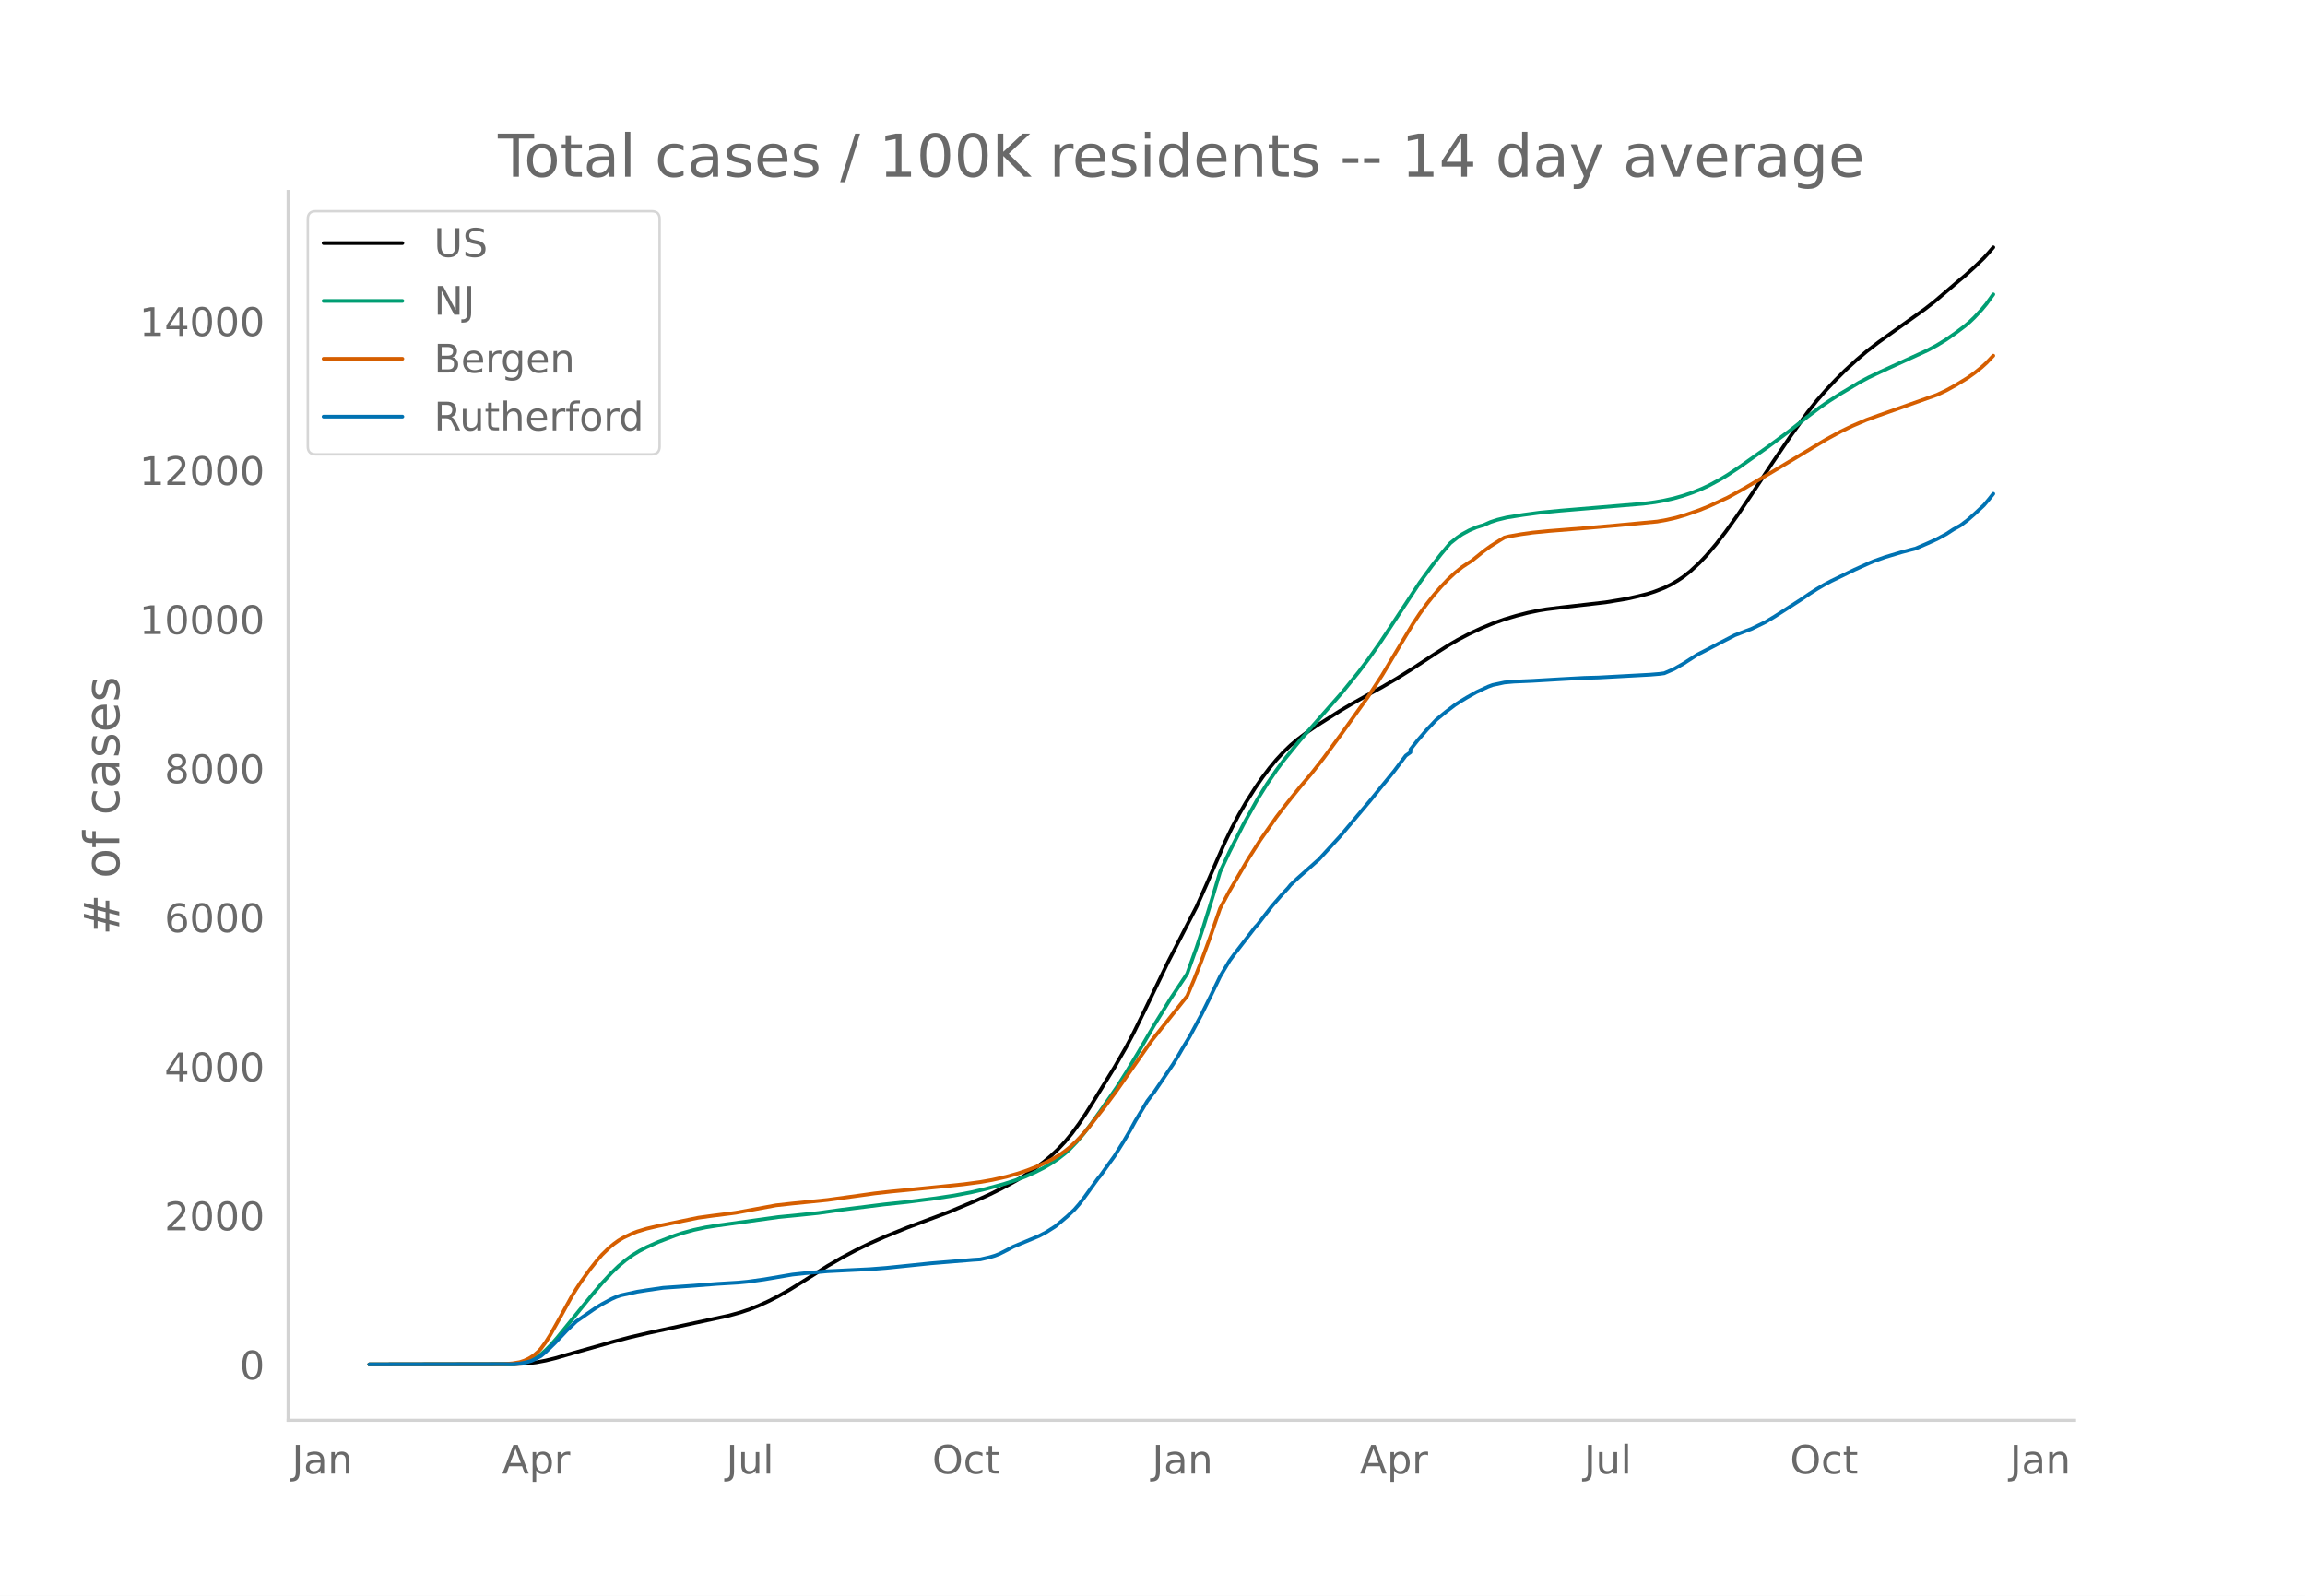
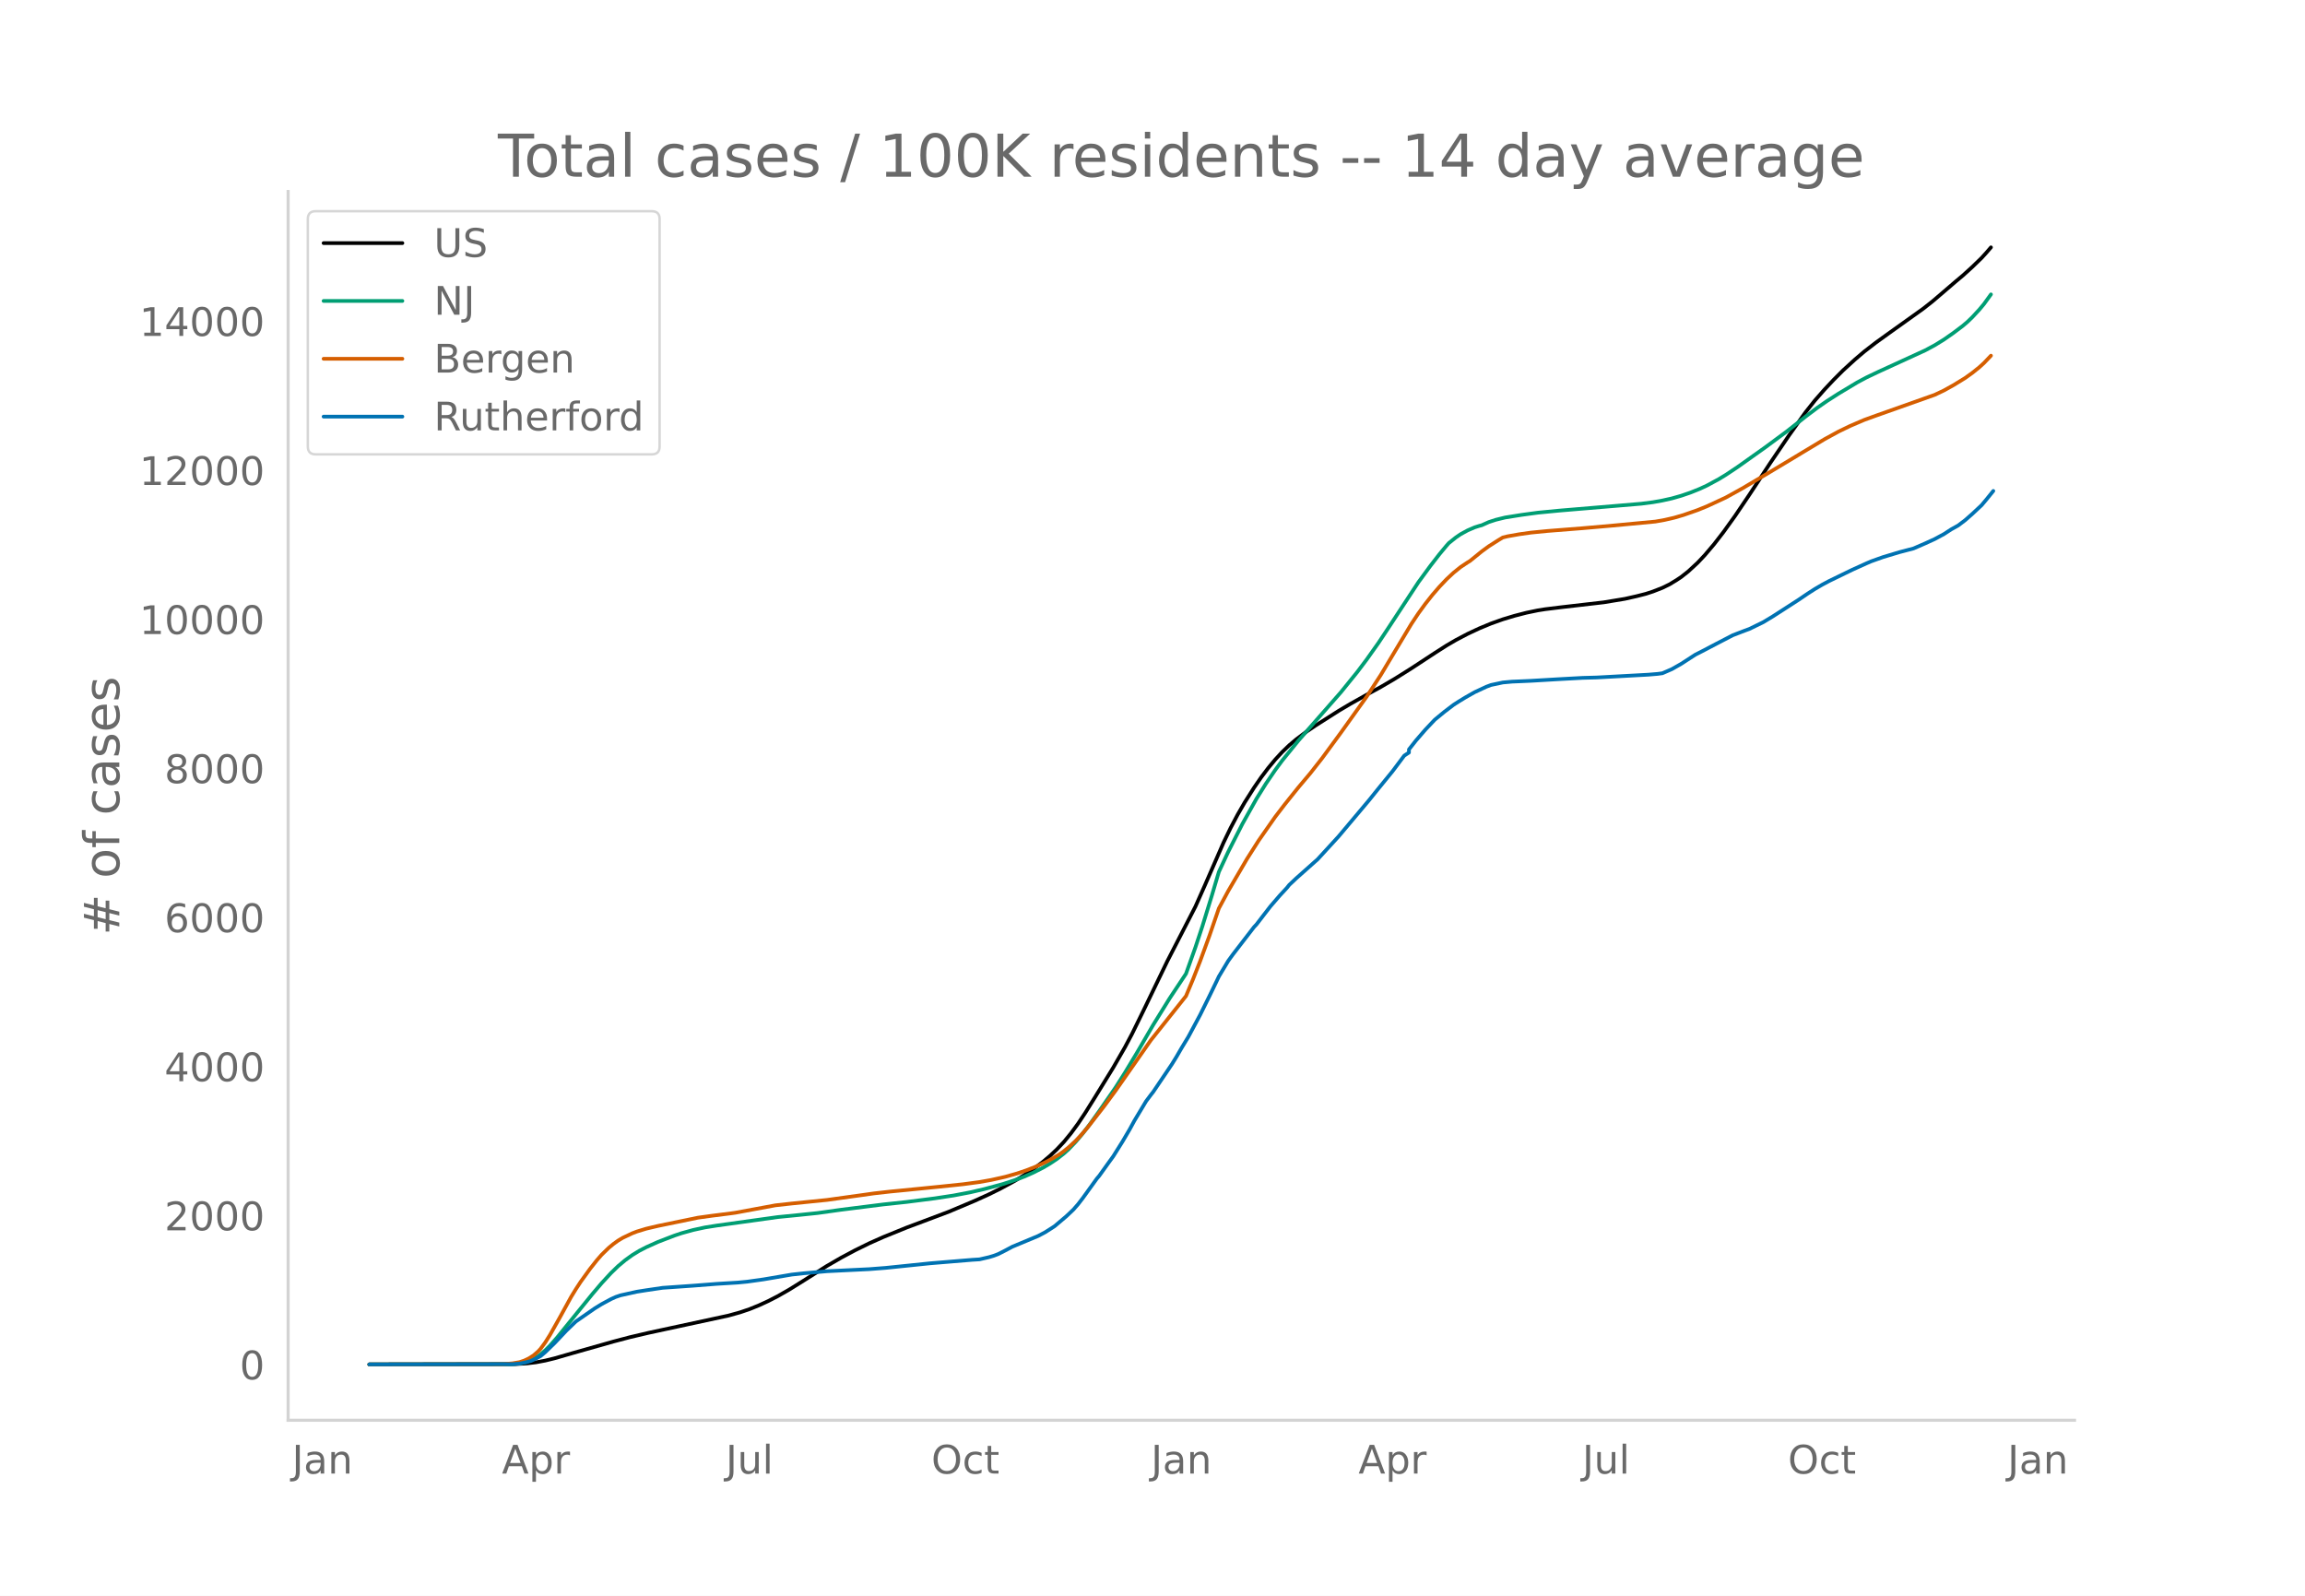
<svg xmlns="http://www.w3.org/2000/svg" xmlns:xlink="http://www.w3.org/1999/xlink" height="864" viewBox="0 0 936 648" width="1248">
  <defs>
    <style>*{stroke-linecap:butt;stroke-linejoin:round}</style>
  </defs>
  <g id="figure_1">
    <path d="M0 648h936V0H0z" style="fill:#fff" id="patch_1" />
    <g id="axes_1">
      <path d="M117 576.72h725.4V77.76H117z" style="fill:none" id="patch_2" />
-       <path clip-path="url(#pe9bc9a0271)" d="m149.973 554.04 59.17-.107 4.771-.28 3.817-.454 3.818-.715 3.817-.931 7.635-2.2 16.224-4.59 6.68-1.757 7.635-1.79 12.407-2.673 20.041-4.316 4.772-1.327 3.817-1.295 3.818-1.546 3.817-1.748 3.817-1.962 4.772-2.723 5.726-3.564 9.544-6.012 5.726-3.309 5.726-3.05 5.726-2.814 5.726-2.545 9.543-3.876 6.68-2.494 10.499-3.955 10.498-4.415 5.726-2.593 4.771-2.36 5.726-3.1 3.818-2.32 3.817-2.558 3.818-2.857 2.863-2.41 2.863-2.691 2.863-3.051 2.863-3.488 2.863-3.894 2.863-4.272 3.817-6.105 7.635-12.397 4.772-8.277 2.863-5.388 4.772-9.708 9.543-19.753 11.452-22.22 3.818-8.556 7.634-17.47 2.863-5.92 2.864-5.402 2.863-4.956 3.817-6.007 2.863-4.146 2.863-3.785 2.863-3.45 2.863-3.097 2.863-2.743 2.863-2.415 3.818-2.866 3.817-2.6 9.543-6.061 4.772-2.833 7.635-4.275 4.772-2.608 5.726-3.353 6.68-4.183 9.544-6.253 4.772-3.045 3.817-2.223 4.772-2.513 4.771-2.229 4.772-1.977 4.772-1.698 4.772-1.432 4.771-1.229 4.772-.99 2.863-.452 6.68-.818 17.179-1.98 8.589-1.415 4.772-1.074 3.817-.973 2.863-.936 3.818-1.491 2.863-1.398 2.863-1.728 1.908-1.267 2.863-2.261 3.818-3.52 2.863-3.028 3.817-4.489 3.818-4.924 4.771-6.632 5.726-8.47 8.59-13.029 7.634-11.222 6.68-9.332 3.818-4.804 3.818-4.349 3.817-4.058 3.817-3.812 4.772-4.356 3.817-3.248 4.772-3.681 5.726-4.118 13.361-9.535 3.818-2.99 4.771-4.067 4.772-4.095 2.863-2.39 3.817-3.458 3.818-3.686 1.909-2.096 1.908-2.213h0" style="fill:none;stroke:#000;stroke-linecap:round;stroke-width:1.5" id="line2d_1" />
-       <path clip-path="url(#pe9bc9a0271)" d="m149.973 554.04 57.26-.1 2.864-.205 1.908-.274 1.91-.482 1.908-.724 1.908-.98 1.91-1.31 1.908-1.665 1.909-1.922 2.863-3.236 3.817-4.711 10.498-12.905 3.817-4.48 3.818-4.133 2.863-2.767 2.863-2.397 2.863-2.072 2.863-1.754 2.863-1.478 4.772-2.143 6.68-2.566 2.863-.962 4.772-1.318 4.772-1.033 4.771-.758 24.813-3.447 8.59-.85 7.634-.793 9.544-1.33 17.178-2.16 9.543-1.019 11.453-1.458 7.634-1.164 6.68-1.272 5.727-1.317 7.635-2.064 4.771-1.552 3.818-1.42 3.817-1.691 3.818-1.928 2.863-1.676 2.863-1.907 2.863-2.24 1.908-1.722 2.864-2.99 2.863-3.38 2.863-3.744 3.817-5.34 6.68-9.638 3.818-6.017 4.772-7.9 6.68-11.435 6.68-10.771 6.68-10.045 3.818-10.704 2.863-8.638 3.818-12.367 2.863-9.64 3.817-8.166 5.726-11.26 5.726-10.219 3.818-6.104 3.817-5.594 2.863-3.873 6.68-8.208 17.179-19.528 6.68-8.242 3.818-5.06 4.771-6.715 3.818-5.746 12.406-18.866 4.772-6.512 3.817-4.921 2.864-3.438.954-1.081 2.863-2.28 1.909-1.3 2.863-1.562 2.863-1.233 1.908-.605.955-.243 2.863-1.284 2.863-.936 3.817-.932 6.68-1.064 6.681-.9 8.59-.828 22.904-1.917 10.497-.887 4.772-.616 3.818-.682 3.817-.849 3.817-1.079 3.818-1.308 3.817-1.533 2.863-1.328 4.772-2.571 2.863-1.743 4.772-3.169 11.452-8.133 8.589-6.35 7.635-6.01 4.772-3.59 3.817-2.654 4.772-3.063 7.634-4.577 3.818-2.035 4.772-2.266 19.087-8.731 3.817-2.044 3.817-2.35 3.818-2.666 3.817-2.88 1.909-1.627 1.908-1.838 2.864-3.079 1.908-2.285 2.863-3.946h0" style="fill:none;stroke:#009e73;stroke-linecap:round;stroke-width:1.5" id="line2d_2" />
-       <path clip-path="url(#pe9bc9a0271)" d="m149.973 554.04 54.398-.094 3.817-.335 2.863-.489 1.909-.622 1.908-.914 1.91-1.217 1.908-1.66.954-1.05 1.909-2.58 1.909-3.035 3.817-6.757 4.772-8.675 1.908-3.107 1.91-2.922 3.816-5.282 2.863-3.61 1.91-2.186 2.862-2.778 1.909-1.58 1.909-1.378 1.908-1.137 3.818-1.808 1.908-.736 3.818-1.157 4.772-1.123 16.223-3.34 5.727-.79 7.634-.966 1.909-.264 16.224-2.997 6.68-.745 14.316-1.445 14.315-1.984 4.772-.675 6.68-.752 4.772-.46 15.27-1.516 9.543-.991 6.68-.895 4.772-.845 5.726-1.284 4.772-1.351 3.817-1.29 3.818-1.49 3.817-1.746 2.863-1.492 2.863-1.712 1.909-1.357 1.908-1.545 2.864-2.64 1.908-2.008 2.863-3.313 6.68-8.572 4.772-6.473 14.316-20.444 10.497-13.169 3.818-4.805 2.863-6.825 2.863-7.281 3.817-10.42 3.818-11.059 3.817-7.074 7.635-13.04 4.772-7.494 6.68-9.54 3.817-4.974 2.864-3.582 2.863-3.549 4.771-5.658 4.772-6.074 7.635-10.371 10.498-14.65 5.726-8.777 5.726-9.559 6.68-11.12 2.863-4.306 2.863-3.924 2.863-3.616 2.863-3.306 2.864-3.016 2.863-2.669 2.863-2.3 2.863-1.903.954-.573 4.772-3.865 2.863-2.096 3.817-2.43 1.909-1.15 1.909-.465 4.771-.845 4.772-.669 6.68-.655 14.316-1.13 12.406-1.08 17.178-1.615 3.818-.68 3.817-.874 3.818-1.117 5.726-1.997 3.817-1.549 7.635-3.537 6.68-3.686 11.453-6.772 11.452-6.875 10.498-6.315 5.726-3.123 4.771-2.305 5.726-2.454 4.772-1.728 23.859-8.437 3.817-1.807 3.818-2.119 4.771-2.92 2.863-2.046 2.864-2.29 1.908-1.734 2.863-3h0" style="fill:none;stroke:#d55e00;stroke-linecap:round;stroke-width:1.5" id="line2d_3" />
-       <path clip-path="url(#pe9bc9a0271)" d="m149.973 554.04 58.215-.106 2.863-.213 2.863-.59 1.909-.556 1.908-.885 1.91-1.04 1.908-1.606 3.817-3.709 4.772-5.055 3.817-3.661 7.635-5.292 2.863-1.76 3.818-2.055 1.908-.862 1.909-.65 6.68-1.476 3.818-.602 6.68-.98 12.407-.863 9.543-.744 8.59-.52 3.817-.366 6.68-.933 11.452-1.949 4.772-.52 9.544-.838 8.589-.425 8.589-.413 6.68-.52 6.68-.685 11.453-1.181 17.178-1.418 2.863-.177 3.818-.874 1.908-.567 1.909-.72 2.863-1.453 2.863-1.524 10.498-4.37 2.863-1.512 2.863-1.818.954-.626 4.772-4.028 2.863-2.705 1.909-2.185 1.909-2.468 5.726-7.926.954-1.122 3.817-5.326 1.91-2.622 3.816-6.083 2.864-4.866 1.908-3.496 4.772-7.937 1.909-2.54.954-1.205 7.635-11.291 1.908-3.094 1.91-3.296 2.862-4.712 4.772-8.882 3.817-7.701 2.863-5.906.955-2.008 3.817-6.354 1.909-2.622 8.589-11.126.954-1.004 2.863-3.72 2.863-3.686 3.818-4.417 2.863-3.083.954-1.192 2.863-2.693 7.635-6.78.954-.827 8.59-9.354 10.497-12.46 1.909-2.269 3.817-4.736 5.727-7.004 4.771-6.354 1.909-1.358v-1.158l2.863-3.638 3.817-4.405 3.818-4.028 3.817-3.142 3.818-2.905 1.908-1.228 2.863-1.748 3.818-2.162 4.771-2.22 1.91-.71 4.77-1.015 3.818-.342 2.863-.118 4.772-.213 11.452-.673 9.544-.52 5.726-.154 20.995-1.145 3.818-.32 1.909-.259 3.817-1.653 3.817-2.162 5.726-3.709 2.863-1.452 5.727-3 6.68-3.461 4.772-1.83 1.908-.698 5.727-2.787 3.817-2.303 10.498-6.756 3.817-2.587 2.863-1.83 2.863-1.678 2.863-1.523 6.68-3.248 2.864-1.382 5.726-2.587 1.909-.815 4.771-1.7 6.68-2.008 5.727-1.5 4.772-2.067 3.817-1.737 3.817-2.055 2.863-1.866 2.863-1.594 2.863-2.162 2.863-2.516 3.818-3.555 1.909-2.267 1.908-2.386h0" style="fill:none;stroke:#0072b2;stroke-linecap:round;stroke-width:1.5" id="line2d_4" />
+       <path clip-path="url(#p6d3e286ffa)" d="m149.973 554.04 59.084-.107 4.765-.28 3.812-.454 3.811-.715 3.812-.931 7.624-2.2 16.2-4.59 6.671-1.757 7.624-1.79 12.389-2.673 20.012-4.316 4.765-1.327 3.812-1.295 3.812-1.546 3.811-1.748 3.812-1.962 4.765-2.723 5.718-3.564 9.53-6.012 5.717-3.309 5.718-3.05 5.718-2.814 5.718-2.545 9.53-3.876 6.67-2.494 10.483-3.955 10.483-4.415 5.718-2.593 4.764-2.36 5.718-3.1 3.812-2.32 3.812-2.558 3.812-2.857 2.859-2.41 2.859-2.691 2.859-3.051 2.858-3.488 2.86-3.894 2.858-4.272 3.812-6.105 7.624-12.397 4.765-8.277 2.859-5.388 4.764-9.708 9.53-19.753 11.436-22.22 3.812-8.556 7.623-17.47 2.86-5.92 2.858-5.402 2.86-4.956 3.811-6.007 2.859-4.146 2.859-3.785 2.859-3.45 2.859-3.097 2.859-2.743 2.858-2.415 3.812-2.866 3.812-2.6 9.53-6.061 4.765-2.833 7.624-4.275 4.764-2.608 5.718-3.353 6.671-4.183 9.53-6.253 4.764-3.045 3.812-2.223 4.765-2.513 4.765-2.229 4.765-1.977 4.765-1.698 4.765-1.432 4.764-1.229 4.765-.99 2.86-.452 6.67-.818 17.153-1.98 8.577-1.415 4.765-1.074 3.812-.973 2.859-.936 3.812-1.491 2.859-1.398 2.858-1.728 1.906-1.267 2.86-2.261 3.811-3.52 2.86-3.028 3.811-4.489 3.812-4.924 4.765-6.632 5.717-8.47 8.577-13.029 7.624-11.222 6.67-9.332 3.813-4.804 3.812-4.349 3.811-4.058 3.812-3.812 4.765-4.356 3.812-3.248 4.765-3.681 5.718-4.118 13.341-9.535 3.812-2.99 4.765-4.067 4.765-4.095 2.859-2.39 3.812-3.458 3.811-3.686 1.906-2.096 1.906-2.213h0" style="fill:none;stroke:#000;stroke-linecap:round;stroke-width:1.5" id="line2d_1" />
+       <path clip-path="url(#p6d3e286ffa)" d="m149.973 554.04 57.178-.1 2.859-.205 1.906-.274 1.906-.482 1.906-.724 1.906-.98 1.905-1.31 1.906-1.665 1.906-1.922 2.86-3.236 3.811-4.711 10.483-12.905 3.812-4.48 3.812-4.133 2.858-2.767 2.86-2.397 2.858-2.072 2.86-1.754 2.858-1.478 4.765-2.143 6.67-2.566 2.86-.962 4.764-1.318 4.765-1.033 4.765-.758 24.777-3.447 8.577-.85 7.624-.793 9.53-1.33 17.153-2.16 9.53-1.019 11.435-1.458 7.624-1.164 6.67-1.272 5.719-1.317 7.623-2.064 4.765-1.552 3.812-1.42 3.812-1.691 3.812-1.928 2.859-1.676 2.859-1.907 2.859-2.24 1.905-1.722 2.86-2.99 2.858-3.38 2.86-3.744 3.811-5.34 6.67-9.638 3.813-6.017 4.765-7.9 6.67-11.435 6.671-10.771 6.67-10.045 3.813-10.704 2.859-8.638 3.812-12.367 2.859-9.64 3.811-8.166 5.718-11.26 5.718-10.219 3.812-6.104 3.812-5.594 2.859-3.873 6.67-8.208 17.154-19.528 6.67-8.242 3.813-5.06 4.764-6.715 3.812-5.746 12.389-18.866 4.765-6.512 3.812-4.921 2.858-3.438.953-1.081 2.86-2.28 1.905-1.3 2.86-1.562 2.858-1.233 1.906-.605.953-.243 2.859-1.284 2.859-.936 3.812-.932 6.67-1.064 6.671-.9 8.577-.828 22.871-1.917 10.483-.887 4.765-.616 3.812-.682 3.812-.849 3.811-1.079 3.812-1.308 3.812-1.533 2.86-1.328 4.764-2.571 2.859-1.743 4.765-3.169 11.435-8.133 8.577-6.35 7.624-6.01 4.765-3.59 3.811-2.654 4.765-3.063 7.624-4.577 3.812-2.035 4.765-2.266 19.06-8.731 3.811-2.044 3.812-2.35 3.812-2.666 3.812-2.88 1.906-1.627 1.906-1.838 2.858-3.079 1.906-2.285 2.86-3.946h0" style="fill:none;stroke:#009e73;stroke-linecap:round;stroke-width:1.5" id="line2d_2" />
+       <path clip-path="url(#p6d3e286ffa)" d="m149.973 554.04 54.319-.094 3.812-.335 2.859-.489 1.906-.622 1.906-.914 1.906-1.217 1.905-1.66.953-1.05 1.906-2.58 1.906-3.035 3.812-6.757 4.765-8.675 1.906-3.107 1.906-2.922 3.812-5.282 2.859-3.61 1.906-2.186 2.859-2.778 1.906-1.58 1.905-1.378 1.906-1.137 3.812-1.808 1.906-.736 3.812-1.157 4.765-1.123 16.2-3.34 5.718-.79 7.624-.966 1.906-.264 16.2-2.997 6.671-.745 14.295-1.445 14.294-1.984 4.765-.675 6.67-.752 4.766-.46 15.247-1.516 9.53-.991 6.67-.895 4.766-.845 5.717-1.284 4.765-1.351 3.812-1.29 3.812-1.49 3.812-1.746 2.859-1.492 2.859-1.712 1.906-1.357 1.905-1.545 2.86-2.64 1.905-2.008 2.86-3.313 6.67-8.572 4.765-6.473 14.294-20.444 10.483-13.169 3.812-4.805 2.859-6.825 2.859-7.281 3.812-10.42 3.812-11.059 3.811-7.074 7.624-13.04 4.765-7.494 6.67-9.54 3.813-4.974 2.859-3.582 2.858-3.549 4.765-5.658 4.765-6.074 7.624-10.371 10.483-14.65 5.717-8.777 5.718-9.559 6.671-11.12 2.859-4.306 2.859-3.924 2.859-3.616 2.859-3.306 2.858-3.016 2.86-2.669 2.858-2.3 2.86-1.903.952-.573 4.765-3.865 2.859-2.096 3.812-2.43 1.906-1.15 1.906-.465 4.765-.845 4.764-.669 6.671-.655 14.295-1.13 12.388-1.08 17.154-1.615 3.812-.68 3.811-.874 3.812-1.117 5.718-1.997 3.812-1.549 7.624-3.537 6.67-3.686 11.436-6.772 11.436-6.875 10.483-6.315 5.717-3.123 4.765-2.305 5.718-2.454 4.765-1.728 23.824-8.437 3.812-1.807 3.812-2.119 4.765-2.92 2.859-2.046 2.858-2.29 1.906-1.734 2.86-3h0" style="fill:none;stroke:#d55e00;stroke-linecap:round;stroke-width:1.5" id="line2d_3" />
+       <path clip-path="url(#p6d3e286ffa)" d="m149.973 554.04 58.13-.106 2.86-.213 2.859-.59 1.906-.556 1.906-.885 1.905-1.04 1.906-1.606 3.812-3.709 4.765-5.055 3.812-3.661 7.624-5.292 2.859-1.76 3.812-2.055 1.905-.862 1.906-.65 6.671-1.476 3.812-.602 6.67-.98 12.39-.863 9.53-.744 8.576-.52 3.812-.366 6.67-.933 11.436-1.949 4.765-.52 9.53-.838 8.576-.425 8.577-.413 6.67-.52 6.672-.685 11.435-1.181 17.154-1.418 2.859-.177 3.812-.874 1.905-.567 1.906-.72 2.86-1.453 2.858-1.524 10.483-4.37 2.859-1.512 2.859-1.818.953-.626 4.765-4.028 2.858-2.705 1.906-2.185 1.906-2.468 5.718-7.926.953-1.122 3.812-5.326 1.906-2.622 3.812-6.083 2.859-4.866 1.906-3.496 4.764-7.937 1.906-2.54.953-1.205 7.624-11.291 1.906-3.094 1.906-3.296 2.859-4.712 4.765-8.882 3.812-7.701 2.859-5.906.953-2.008 3.811-6.354 1.906-2.622 8.577-11.126.953-1.004 2.859-3.72 2.859-3.686 3.812-4.417 2.859-3.083.953-1.192 2.858-2.693 7.624-6.78.953-.827 8.577-9.354 10.483-12.46 1.906-2.269 3.811-4.736 5.718-7.004 4.765-6.354 1.906-1.252v-1.264l2.859-3.638 3.812-4.405 3.812-4.028 3.812-3.142 3.811-2.905 1.906-1.228 2.86-1.748 3.811-2.162 4.765-2.22 1.906-.71 4.765-1.015 3.812-.342 2.859-.118 4.764-.213 11.436-.673 9.53-.52 5.718-.154 20.965-1.145 3.812-.32 1.906-.259 3.812-1.653 3.811-2.162 5.718-3.709 2.86-1.452 5.717-3 6.67-3.461 4.766-1.83 1.905-.698 5.718-2.787 3.812-2.303 10.483-6.756 3.812-2.587 2.859-1.83 2.859-1.678 2.858-1.523 6.671-3.248 2.86-1.382 5.717-2.587 1.906-.815 4.765-1.7 6.67-2.008 5.718-1.5 4.765-2.067 3.812-1.737 3.812-2.055 2.859-1.866 2.859-1.594 2.859-2.162 2.859-2.516 3.811-3.555 1.906-2.267 2.86-3.544h0" style="fill:none;stroke:#0072b2;stroke-linecap:round;stroke-width:1.5" id="line2d_4" />
      <path d="M117 576.72V77.76" style="fill:none;stroke:#d3d3d3;stroke-linecap:square;stroke-linejoin:miter;stroke-width:1.25" id="patch_3" />
      <path d="M117 576.72h725.4" style="fill:none;stroke:#d3d3d3;stroke-linecap:square;stroke-linejoin:miter;stroke-width:1.25" id="patch_4" />
      <g id="matplotlib.axis_1">
        <g id="xtick_1">
-           <g style="fill:#696969" transform="matrix(.16 0 0 -.16 118.553 598.378)" id="text_1">
+           <g style="fill:#696969" transform="matrix(.16 0 0 -.16 118.58 598.378)" id="text_1">
            <defs>
              <path d="M9.813 72.906h9.859V5.078q0-13.187-5-19.14-5-5.954-16.094-5.954h-3.75v8.297h3.078q6.531 0 9.219 3.672Q9.813-4.39 9.813 5.078z" id="DejaVuSans-74" />
              <path d="M34.281 27.484q-10.89 0-15.093-2.484-4.204-2.484-4.204-8.5 0-4.781 3.157-7.594 3.156-2.797 8.562-2.797 7.485 0 12 5.297 4.516 5.297 4.516 14.078v2zm17.922 3.72V0H43.22v8.297Q40.14 3.328 35.547.953q-4.594-2.375-11.234-2.375-8.391 0-13.36 4.719Q6 8.016 6 15.922q0 9.219 6.172 13.906 6.187 4.688 18.437 4.688h12.61v.89q0 6.203-4.078 9.594-4.078 3.39-11.453 3.39-4.688 0-9.141-1.124-4.438-1.125-8.531-3.375v8.312q4.921 1.906 9.562 2.844 4.64.953 9.031.953 11.875 0 17.735-6.156 5.86-6.14 5.86-18.64z" id="DejaVuSans-97" />
              <path d="M54.89 33.016V0h-8.984v32.719q0 7.765-3.031 11.61-3.031 3.858-9.078 3.858-7.281 0-11.484-4.64-4.204-4.625-4.204-12.64V0H9.08v54.688h9.03v-8.5q3.235 4.937 7.594 7.374Q30.078 56 35.797 56q9.422 0 14.25-5.828 4.844-5.828 4.844-17.156z" id="DejaVuSans-110" />
            </defs>
            <use xlink:href="#DejaVuSans-74" />
            <use x="29.492" xlink:href="#DejaVuSans-97" />
            <use x="90.771" xlink:href="#DejaVuSans-110" />
          </g>
        </g>
        <g id="xtick_2">
-           <g style="fill:#696969" transform="matrix(.16 0 0 -.16 203.891 598.378)" id="text_2">
+           <g style="fill:#696969" transform="matrix(.16 0 0 -.16 203.794 598.378)" id="text_2">
            <defs>
              <path d="M34.188 63.188 20.797 26.906h26.812zm-5.579 9.718h11.188L67.578 0h-10.25l-6.64 18.703h-32.86L11.188 0H.78z" id="DejaVuSans-65" />
              <path d="M18.11 8.203v-29H9.077v75.484h9.031v-8.296q2.844 4.875 7.157 7.234Q29.594 56 35.594 56q9.968 0 16.187-7.906 6.235-7.907 6.235-20.797T51.78 6.484q-6.218-7.906-16.187-7.906-6 0-10.328 2.375-4.313 2.375-7.157 7.25zm30.578 19.094q0 9.906-4.079 15.547-4.078 5.64-11.203 5.64-7.14 0-11.218-5.64-4.079-5.64-4.079-15.547 0-9.906 4.078-15.547 4.079-5.64 11.22-5.64 7.124 0 11.202 5.64t4.078 15.547z" id="DejaVuSans-112" />
              <path d="M41.11 46.297q-1.516.875-3.297 1.281Q36.03 48 33.89 48q-7.625 0-11.703-4.953-4.079-4.953-4.079-14.234V0H9.08v54.688h9.03v-8.5q2.844 4.984 7.375 7.39Q30.031 56 36.531 56q.922 0 2.047-.125 1.125-.11 2.484-.36z" id="DejaVuSans-114" />
            </defs>
            <use xlink:href="#DejaVuSans-65" />
            <use x="68.408" xlink:href="#DejaVuSans-112" />
            <use x="131.885" xlink:href="#DejaVuSans-114" />
          </g>
        </g>
        <g id="xtick_3">
-           <g style="fill:#696969" transform="matrix(.16 0 0 -.16 294.925 598.378)" id="text_3">
+           <g style="fill:#696969" transform="matrix(.16 0 0 -.16 294.701 598.378)" id="text_3">
            <defs>
              <path d="M8.5 21.578v33.11h8.984V21.922q0-7.766 3.016-11.656 3.031-3.875 9.094-3.875 7.265 0 11.484 4.64 4.234 4.64 4.234 12.656v31h8.985V0h-8.984v8.406Q42.047 3.422 37.718 1q-4.313-2.422-10.032-2.422-9.421 0-14.312 5.86Q8.5 10.296 8.5 21.578zM31.11 56z" id="DejaVuSans-117" />
              <path d="M9.422 75.984h8.984V0H9.422z" id="DejaVuSans-108" />
            </defs>
            <use xlink:href="#DejaVuSans-74" />
            <use x="29.492" xlink:href="#DejaVuSans-117" />
            <use x="92.871" xlink:href="#DejaVuSans-108" />
          </g>
        </g>
        <g id="xtick_4">
-           <g style="fill:#696969" transform="matrix(.16 0 0 -.16 378.545 598.378)" id="text_4">
+           <g style="fill:#696969" transform="matrix(.16 0 0 -.16 378.194 598.378)" id="text_4">
            <defs>
              <path d="M39.406 66.219q-10.75 0-17.078-8.016-6.312-8-6.312-21.828 0-13.766 6.312-21.781 6.328-8 17.078-8 10.735 0 17.016 8 6.281 8.015 6.281 21.781 0 13.828-6.281 21.828-6.281 8.016-17.016 8.016zm0 8q15.328 0 24.5-10.281 9.188-10.282 9.188-27.563 0-17.234-9.188-27.516-9.172-10.28-24.5-10.28-15.375 0-24.593 10.25-9.204 10.265-9.204 27.546t9.204 27.563q9.218 10.28 24.593 10.28z" id="DejaVuSans-79" />
              <path d="M48.781 52.594v-8.407q-3.812 2.11-7.64 3.157-3.828 1.047-7.735 1.047-8.75 0-13.593-5.547-4.829-5.532-4.829-15.547 0-10.016 4.829-15.563 4.843-5.53 13.593-5.53 3.907 0 7.735 1.046 3.828 1.047 7.64 3.156V2.094Q45.016.344 40.984-.531q-4.015-.89-8.562-.89-12.36 0-19.64 7.765-7.266 7.765-7.266 20.953 0 13.375 7.343 21.031Q20.22 56 33.016 56q4.14 0 8.093-.86 3.953-.843 7.672-2.546z" id="DejaVuSans-99" />
              <path d="M18.313 70.219V54.688h18.5v-6.985h-18.5V18.016q0-6.688 1.828-8.594 1.828-1.906 7.453-1.906h9.218V0h-9.218q-10.407 0-14.36 3.875-3.953 3.89-3.953 14.14v29.688H2.687v6.984h6.594V70.22z" id="DejaVuSans-116" />
            </defs>
            <use xlink:href="#DejaVuSans-79" />
            <use x="78.711" xlink:href="#DejaVuSans-99" />
            <use x="133.691" xlink:href="#DejaVuSans-116" />
          </g>
        </g>
        <g id="xtick_5">
-           <g style="fill:#696969" transform="matrix(.16 0 0 -.16 467.845 598.378)" id="text_5">
+           <g style="fill:#696969" transform="matrix(.16 0 0 -.16 467.368 598.378)" id="text_5">
            <use xlink:href="#DejaVuSans-74" />
            <use x="29.492" xlink:href="#DejaVuSans-97" />
            <use x="90.771" xlink:href="#DejaVuSans-110" />
          </g>
        </g>
        <g id="xtick_6">
-           <g style="fill:#696969" transform="matrix(.16 0 0 -.16 552.229 598.378)" id="text_6">
+           <g style="fill:#696969" transform="matrix(.16 0 0 -.16 551.627 598.378)" id="text_6">
            <use xlink:href="#DejaVuSans-65" />
            <use x="68.408" xlink:href="#DejaVuSans-112" />
            <use x="131.885" xlink:href="#DejaVuSans-114" />
          </g>
        </g>
        <g id="xtick_7">
-           <g style="fill:#696969" transform="matrix(.16 0 0 -.16 643.262 598.378)" id="text_7">
+           <g style="fill:#696969" transform="matrix(.16 0 0 -.16 642.535 598.378)" id="text_7">
            <use xlink:href="#DejaVuSans-74" />
            <use x="29.492" xlink:href="#DejaVuSans-117" />
            <use x="92.871" xlink:href="#DejaVuSans-108" />
          </g>
        </g>
        <g id="xtick_8">
-           <g style="fill:#696969" transform="matrix(.16 0 0 -.16 726.882 598.378)" id="text_8">
+           <g style="fill:#696969" transform="matrix(.16 0 0 -.16 726.028 598.378)" id="text_8">
            <use xlink:href="#DejaVuSans-79" />
            <use x="78.711" xlink:href="#DejaVuSans-99" />
            <use x="133.691" xlink:href="#DejaVuSans-116" />
          </g>
        </g>
        <g id="xtick_9">
-           <g style="fill:#696969" transform="matrix(.16 0 0 -.16 816.182 598.378)" id="text_9">
+           <g style="fill:#696969" transform="matrix(.16 0 0 -.16 815.201 598.378)" id="text_9">
            <use xlink:href="#DejaVuSans-74" />
            <use x="29.492" xlink:href="#DejaVuSans-97" />
            <use x="90.771" xlink:href="#DejaVuSans-110" />
          </g>
        </g>
      </g>
      <g id="matplotlib.axis_2">
        <g id="ytick_1">
          <g style="fill:#696969" transform="matrix(.16 0 0 -.16 97.32 560.119)" id="text_10">
            <defs>
              <path d="M31.781 66.406q-7.61 0-11.453-7.5Q16.5 51.422 16.5 36.375q0-14.984 3.828-22.484 3.844-7.5 11.453-7.5 7.672 0 11.5 7.5 3.844 7.5 3.844 22.484 0 15.047-3.844 22.531-3.828 7.5-11.5 7.5zm0 7.813q12.266 0 18.735-9.703 6.468-9.688 6.468-28.141 0-18.406-6.468-28.11-6.47-9.687-18.735-9.687-12.25 0-18.718 9.688-6.47 9.703-6.47 28.109 0 18.453 6.47 28.14Q19.53 74.22 31.78 74.22z" id="DejaVuSans-48" />
            </defs>
            <use xlink:href="#DejaVuSans-48" />
          </g>
        </g>
        <g id="ytick_2">
          <g style="fill:#696969" transform="matrix(.16 0 0 -.16 66.78 499.589)" id="text_11">
            <defs>
              <path d="M19.188 8.297h34.421V0H7.33v8.297q5.609 5.812 15.296 15.594 9.703 9.797 12.188 12.64 4.734 5.313 6.609 9 1.89 3.688 1.89 7.25 0 5.813-4.078 9.469-4.078 3.672-10.625 3.672-4.64 0-9.797-1.61-5.14-1.609-11-4.89v9.969Q13.767 71.78 18.938 73q5.188 1.219 9.485 1.219 11.328 0 18.062-5.672 6.735-5.656 6.735-15.125 0-4.5-1.688-8.531-1.672-4.016-6.125-9.485-1.218-1.422-7.765-8.187-6.532-6.766-18.453-18.922z" id="DejaVuSans-50" />
            </defs>
            <use xlink:href="#DejaVuSans-50" />
            <use x="63.623" xlink:href="#DejaVuSans-48" />
            <use x="127.246" xlink:href="#DejaVuSans-48" />
            <use x="190.869" xlink:href="#DejaVuSans-48" />
          </g>
        </g>
        <g id="ytick_3">
          <g style="fill:#696969" transform="matrix(.16 0 0 -.16 66.78 439.059)" id="text_12">
            <defs>
              <path d="M37.797 64.313 12.89 25.39h24.906zm-2.594 8.593H47.61V25.391h10.407v-8.203H47.609V0h-9.812v17.188H4.89v9.515z" id="DejaVuSans-52" />
            </defs>
            <use xlink:href="#DejaVuSans-52" />
            <use x="63.623" xlink:href="#DejaVuSans-48" />
            <use x="127.246" xlink:href="#DejaVuSans-48" />
            <use x="190.869" xlink:href="#DejaVuSans-48" />
          </g>
        </g>
        <g id="ytick_4">
          <g style="fill:#696969" transform="matrix(.16 0 0 -.16 66.78 378.529)" id="text_13">
            <defs>
              <path d="M33.016 40.375q-6.641 0-10.532-4.547-3.875-4.531-3.875-12.437 0-7.86 3.875-12.438 3.891-4.562 10.532-4.562 6.64 0 10.515 4.562 3.875 4.578 3.875 12.438 0 7.906-3.875 12.437-3.875 4.547-10.515 4.547zm19.578 30.922v-8.984q-3.719 1.75-7.5 2.671-3.782.938-7.5.938-9.766 0-14.922-6.594-5.14-6.594-5.875-19.922 2.875 4.25 7.219 6.516 4.359 2.266 9.578 2.266 10.984 0 17.36-6.672 6.374-6.657 6.374-18.125 0-11.235-6.64-18.032-6.641-6.78-17.672-6.78-12.657 0-19.344 9.687-6.688 9.703-6.688 28.109 0 17.281 8.204 27.563 8.203 10.28 22.015 10.28 3.719 0 7.5-.734t7.89-2.187z" id="DejaVuSans-54" />
            </defs>
            <use xlink:href="#DejaVuSans-54" />
            <use x="63.623" xlink:href="#DejaVuSans-48" />
            <use x="127.246" xlink:href="#DejaVuSans-48" />
            <use x="190.869" xlink:href="#DejaVuSans-48" />
          </g>
        </g>
        <g id="ytick_5">
          <g style="fill:#696969" transform="matrix(.16 0 0 -.16 66.78 318)" id="text_14">
            <defs>
              <path d="M31.781 34.625q-7.031 0-11.062-3.766-4.016-3.765-4.016-10.343 0-6.594 4.016-10.36Q24.75 6.391 31.78 6.391q7.032 0 11.078 3.78 4.063 3.798 4.063 10.345 0 6.578-4.031 10.343-4.016 3.766-11.11 3.766zm-9.86 4.188q-6.343 1.562-9.89 5.906Q8.5 49.079 8.5 55.329q0 8.733 6.219 13.812 6.234 5.078 17.062 5.078 10.89 0 17.094-5.078 6.203-5.079 6.203-13.813 0-6.25-3.547-10.61-3.531-4.343-9.828-5.906 7.125-1.656 11.094-6.5 3.984-4.828 3.984-11.796 0-10.61-6.468-16.282-6.47-5.656-18.532-5.656-12.047 0-18.531 5.656-6.469 5.672-6.469 16.282 0 6.968 4 11.797 4.016 4.843 11.14 6.5zM18.314 54.39q0-5.657 3.53-8.828 3.548-3.172 9.938-3.172 6.36 0 9.938 3.172 3.593 3.171 3.593 8.828 0 5.672-3.593 8.843-3.578 3.172-9.938 3.172-6.39 0-9.937-3.172-3.532-3.172-3.532-8.843z" id="DejaVuSans-56" />
            </defs>
            <use xlink:href="#DejaVuSans-56" />
            <use x="63.623" xlink:href="#DejaVuSans-48" />
            <use x="127.246" xlink:href="#DejaVuSans-48" />
            <use x="190.869" xlink:href="#DejaVuSans-48" />
          </g>
        </g>
        <g id="ytick_6">
          <g style="fill:#696969" transform="matrix(.16 0 0 -.16 56.6 257.47)" id="text_15">
            <defs>
              <path d="M12.406 8.297h16.11v55.625l-17.532-3.516v8.985l17.438 3.515h9.86V8.296H54.39V0H12.406z" id="DejaVuSans-49" />
            </defs>
            <use xlink:href="#DejaVuSans-49" />
            <use x="63.623" xlink:href="#DejaVuSans-48" />
            <use x="127.246" xlink:href="#DejaVuSans-48" />
            <use x="190.869" xlink:href="#DejaVuSans-48" />
            <use x="254.492" xlink:href="#DejaVuSans-48" />
          </g>
        </g>
        <g id="ytick_7">
          <g style="fill:#696969" transform="matrix(.16 0 0 -.16 56.6 196.94)" id="text_16">
            <use xlink:href="#DejaVuSans-49" />
            <use x="63.623" xlink:href="#DejaVuSans-50" />
            <use x="127.246" xlink:href="#DejaVuSans-48" />
            <use x="190.869" xlink:href="#DejaVuSans-48" />
            <use x="254.492" xlink:href="#DejaVuSans-48" />
          </g>
        </g>
        <g id="ytick_8">
          <g style="fill:#696969" transform="matrix(.16 0 0 -.16 56.6 136.41)" id="text_17">
            <use xlink:href="#DejaVuSans-49" />
            <use x="63.623" xlink:href="#DejaVuSans-52" />
            <use x="127.246" xlink:href="#DejaVuSans-48" />
            <use x="190.869" xlink:href="#DejaVuSans-48" />
            <use x="254.492" xlink:href="#DejaVuSans-48" />
          </g>
        </g>
        <g style="fill:#696969" transform="matrix(0 -.2 -.2 0 48.44 379.813)" id="text_18">
          <defs>
            <path d="M51.125 44H36.922l-4.11-16.313h14.313zm-7.328 27.781-5.078-20.265h14.265L58.11 71.78h7.813L60.89 51.516h15.234V44h-17.14l-4-16.313h15.53V20.22H53.079L48 0h-7.813l5.032 20.219H30.906L25.875 0h-7.86l5.079 20.219H7.719v7.468h17.187L29 44H13.281v7.516h17.625l4.985 20.265z" id="DejaVuSans-35" />
            <path d="M30.61 48.39q-7.22 0-11.422-5.64-4.204-5.64-4.204-15.453 0-9.813 4.172-15.453 4.188-5.64 11.453-5.64 7.188 0 11.375 5.655 4.203 5.672 4.203 15.438 0 9.719-4.203 15.406-4.187 5.688-11.375 5.688zm0 7.61q11.718 0 18.406-7.625 6.703-7.61 6.703-21.078 0-13.422-6.703-21.078-6.688-7.64-18.407-7.64-11.765 0-18.437 7.64-6.656 7.656-6.656 21.078 0 13.469 6.656 21.078Q18.844 56 30.609 56z" id="DejaVuSans-111" />
            <path d="M37.11 75.984V68.5h-8.594q-4.828 0-6.72-1.953-1.874-1.953-1.874-7.031v-4.828h14.797v-6.985H19.922V0H10.89v47.703H2.297v6.984h8.594V58.5q0 9.125 4.25 13.297 4.25 4.187 13.468 4.187z" id="DejaVuSans-102" />
            <path d="M44.281 53.078v-8.5q-3.797 1.953-7.906 2.922-4.094.984-8.5.984-6.688 0-10.031-2.047-3.344-2.046-3.344-6.156 0-3.125 2.39-4.906 2.391-1.781 9.626-3.39l3.078-.688q9.562-2.047 13.593-5.781 4.032-3.735 4.032-10.422 0-7.625-6.032-12.078-6.03-4.438-16.578-4.438-4.39 0-9.156.86Q10.688.296 5.422 2v9.281q4.984-2.594 9.812-3.89 4.829-1.282 9.579-1.282 6.343 0 9.75 2.172 3.421 2.172 3.421 6.125 0 3.656-2.468 5.61-2.453 1.953-10.813 3.765l-3.125.735q-8.344 1.75-12.062 5.39-3.704 3.64-3.704 9.985 0 7.718 5.47 11.906Q16.75 56 26.811 56q4.97 0 9.36-.734 4.406-.72 8.11-2.188z" id="DejaVuSans-115" />
            <path d="M56.203 29.594v-4.39H14.891q.593-9.282 5.593-14.142 5-4.859 13.938-4.859 5.172 0 10.031 1.266 4.86 1.265 9.656 3.812v-8.5Q49.266.734 44.187-.344 39.11-1.422 33.892-1.422q-13.094 0-20.735 7.61-7.64 7.625-7.64 20.625 0 13.421 7.25 21.296Q20.016 56 32.328 56q11.031 0 17.453-7.11 6.422-7.093 6.422-19.296zm-8.984 2.64q-.094 7.36-4.125 11.75-4.032 4.407-10.672 4.407-7.516 0-12.031-4.25-4.516-4.25-5.203-11.97z" id="DejaVuSans-101" />
          </defs>
          <use xlink:href="#DejaVuSans-35" />
          <use x="83.789" xlink:href="#DejaVuSans-32" />
          <use x="115.576" xlink:href="#DejaVuSans-111" />
          <use x="176.758" xlink:href="#DejaVuSans-102" />
          <use x="211.963" xlink:href="#DejaVuSans-32" />
          <use x="243.75" xlink:href="#DejaVuSans-99" />
          <use x="298.73" xlink:href="#DejaVuSans-97" />
          <use x="360.01" xlink:href="#DejaVuSans-115" />
          <use x="412.109" xlink:href="#DejaVuSans-101" />
          <use x="473.633" xlink:href="#DejaVuSans-115" />
        </g>
      </g>
      <g style="fill:#696969" transform="matrix(.24 0 0 -.24 202.185 71.76)" id="text_19">
        <defs>
          <path d="M-.297 72.906h61.672v-8.312H35.5V0h-9.906v64.594H-.296z" id="DejaVuSans-84" />
          <path d="M25.39 72.906h8.297L8.297-9.28H0z" id="DejaVuSans-47" />
          <path d="M9.813 72.906h9.859V42.094L52.39 72.906h12.703L28.906 38.922 67.672 0H54.688L19.672 35.11V0h-9.86z" id="DejaVuSans-75" />
          <path d="M9.422 54.688h8.984V0H9.422zm0 21.296h8.984v-11.39H9.422z" id="DejaVuSans-105" />
          <path d="M45.406 46.39v29.594h8.985V0h-8.985v8.203Q42.578 3.328 38.25.953q-4.313-2.375-10.375-2.375-9.906 0-16.14 7.906-6.22 7.922-6.22 20.813 0 12.89 6.22 20.797Q17.968 56 27.874 56q6.063 0 10.375-2.375 4.328-2.36 7.156-7.234zm-30.61-19.093q0-9.906 4.079-15.547 4.078-5.64 11.203-5.64 7.125 0 11.219 5.64 4.11 5.64 4.11 15.547 0 9.906-4.11 15.547-4.094 5.64-11.219 5.64-7.125 0-11.203-5.64-4.078-5.64-4.078-15.547z" id="DejaVuSans-100" />
          <path d="M4.89 31.39h26.313v-8H4.891z" id="DejaVuSans-45" />
          <path d="M32.172-5.078q-3.797-9.766-7.422-12.735-3.61-2.984-9.656-2.984H7.906v7.516h5.282q3.703 0 5.75 1.765Q21-9.766 23.483-3.219l1.61 4.094-22.11 53.813H12.5l17.094-42.766 17.093 42.766h9.516z" id="DejaVuSans-121" />
          <path d="M2.984 54.688H12.5L29.594 8.797l17.093 45.89h9.516L35.687 0H23.485z" id="DejaVuSans-118" />
          <path d="M45.406 27.984q0 9.766-4.031 15.125-4.016 5.375-11.297 5.375-7.219 0-11.25-5.375-4.031-5.359-4.031-15.125 0-9.718 4.031-15.093t11.25-5.375q7.281 0 11.297 5.375 4.031 5.375 4.031 15.093zm8.985-21.203q0-13.953-6.203-20.765Q42-20.797 29.203-20.797q-4.734 0-8.937.703-4.203.703-8.157 2.172v8.735q3.954-2.141 7.813-3.157 3.86-1.031 7.86-1.031 8.843 0 13.234 4.61 4.39 4.609 4.39 13.937v4.453q-2.781-4.844-7.125-7.234Q33.938 0 27.875 0 17.828 0 11.672 7.656q-6.156 7.672-6.156 20.328 0 12.688 6.156 20.344Q17.828 56 27.875 56q6.063 0 10.406-2.39 4.344-2.391 7.125-7.22v8.297h8.985z" id="DejaVuSans-103" />
        </defs>
        <use xlink:href="#DejaVuSans-84" />
        <use x="44.084" xlink:href="#DejaVuSans-111" />
        <use x="105.266" xlink:href="#DejaVuSans-116" />
        <use x="144.475" xlink:href="#DejaVuSans-97" />
        <use x="205.754" xlink:href="#DejaVuSans-108" />
        <use x="233.537" xlink:href="#DejaVuSans-32" />
        <use x="265.324" xlink:href="#DejaVuSans-99" />
        <use x="320.305" xlink:href="#DejaVuSans-97" />
        <use x="381.584" xlink:href="#DejaVuSans-115" />
        <use x="433.684" xlink:href="#DejaVuSans-101" />
        <use x="495.207" xlink:href="#DejaVuSans-115" />
        <use x="547.307" xlink:href="#DejaVuSans-32" />
        <use x="579.094" xlink:href="#DejaVuSans-47" />
        <use x="612.785" xlink:href="#DejaVuSans-32" />
        <use x="644.572" xlink:href="#DejaVuSans-49" />
        <use x="708.195" xlink:href="#DejaVuSans-48" />
        <use x="771.818" xlink:href="#DejaVuSans-48" />
        <use x="835.441" xlink:href="#DejaVuSans-75" />
        <use x="901.018" xlink:href="#DejaVuSans-32" />
        <use x="932.805" xlink:href="#DejaVuSans-114" />
        <use x="971.668" xlink:href="#DejaVuSans-101" />
        <use x="1033.191" xlink:href="#DejaVuSans-115" />
        <use x="1085.291" xlink:href="#DejaVuSans-105" />
        <use x="1113.074" xlink:href="#DejaVuSans-100" />
        <use x="1176.551" xlink:href="#DejaVuSans-101" />
        <use x="1238.074" xlink:href="#DejaVuSans-110" />
        <use x="1301.453" xlink:href="#DejaVuSans-116" />
        <use x="1340.662" xlink:href="#DejaVuSans-115" />
        <use x="1392.762" xlink:href="#DejaVuSans-32" />
        <use x="1424.549" xlink:href="#DejaVuSans-45" />
        <use x="1460.633" xlink:href="#DejaVuSans-45" />
        <use x="1496.717" xlink:href="#DejaVuSans-32" />
        <use x="1528.504" xlink:href="#DejaVuSans-49" />
        <use x="1592.127" xlink:href="#DejaVuSans-52" />
        <use x="1655.75" xlink:href="#DejaVuSans-32" />
        <use x="1687.537" xlink:href="#DejaVuSans-100" />
        <use x="1751.014" xlink:href="#DejaVuSans-97" />
        <use x="1812.293" xlink:href="#DejaVuSans-121" />
        <use x="1871.473" xlink:href="#DejaVuSans-32" />
        <use x="1903.26" xlink:href="#DejaVuSans-97" />
        <use x="1964.539" xlink:href="#DejaVuSans-118" />
        <use x="2023.719" xlink:href="#DejaVuSans-101" />
        <use x="2085.242" xlink:href="#DejaVuSans-114" />
        <use x="2126.355" xlink:href="#DejaVuSans-97" />
        <use x="2187.635" xlink:href="#DejaVuSans-103" />
        <use x="2251.111" xlink:href="#DejaVuSans-101" />
      </g>
      <g id="legend_1">
        <path d="M128.2 184.5h136.45q3.2 0 3.2-3.2V88.96q0-3.2-3.2-3.2H128.2q-3.2 0-3.2 3.2v92.34q0 3.2 3.2 3.2z" style="fill:none;opacity:.8;stroke:#ccc;stroke-linejoin:miter" id="patch_5" />
        <path d="M131.4 98.718h32" style="fill:none;stroke:#000;stroke-linecap:round;stroke-width:1.5" id="line2d_5" />
        <g style="fill:#696969" transform="matrix(.16 0 0 -.16 176.2 104.317)" id="text_20">
          <defs>
            <path d="M8.688 72.906h9.921V28.61q0-11.718 4.235-16.875 4.25-5.14 13.781-5.14 9.469 0 13.719 5.14 4.25 5.157 4.25 16.875v44.297H64.5V27.391q0-14.25-7.063-21.532-7.046-7.28-20.812-7.28-13.828 0-20.89 7.28-7.047 7.282-7.047 21.532z" id="DejaVuSans-85" />
            <path d="M53.516 70.516V60.89q-5.61 2.687-10.594 4-4.984 1.328-9.625 1.328-8.047 0-12.422-3.125t-4.375-8.89q0-4.845 2.906-7.313 2.907-2.453 11.016-3.97l5.953-1.218q11.031-2.11 16.281-7.406 5.25-5.297 5.25-14.172 0-10.61-7.11-16.078-7.093-5.469-20.812-5.469-5.172 0-11.015 1.172Q13.14.922 6.89 3.219v10.156q6-3.36 11.765-5.078 5.766-1.703 11.328-1.703 8.438 0 13.032 3.312 4.593 3.328 4.593 9.485 0 5.359-3.297 8.39-3.296 3.032-10.812 4.547L27.484 33.5q-11.03 2.188-15.968 6.875-4.922 4.688-4.922 13.047 0 9.672 6.812 15.234 6.813 5.563 18.766 5.563 5.14 0 10.453-.938 5.328-.922 10.89-2.765z" id="DejaVuSans-83" />
          </defs>
          <use xlink:href="#DejaVuSans-85" />
          <use x="73.193" xlink:href="#DejaVuSans-83" />
        </g>
        <path d="M131.4 122.203h32" style="fill:none;stroke:#009e73;stroke-linecap:round;stroke-width:1.5" id="line2d_7" />
        <g style="fill:#696969" transform="matrix(.16 0 0 -.16 176.2 127.802)" id="text_21">
          <defs>
            <path d="M9.813 72.906h13.28l32.329-60.984v60.984h9.562V0h-13.28L19.39 60.984V0H9.813z" id="DejaVuSans-78" />
          </defs>
          <use xlink:href="#DejaVuSans-78" />
          <use x="74.805" xlink:href="#DejaVuSans-74" />
        </g>
        <path d="M131.4 145.688h32" style="fill:none;stroke:#d55e00;stroke-linecap:round;stroke-width:1.5" id="line2d_9" />
        <g style="fill:#696969" transform="matrix(.16 0 0 -.16 176.2 151.287)" id="text_22">
          <defs>
            <path d="M19.672 34.813V8.108H35.5q7.953 0 11.781 3.297 3.844 3.297 3.844 10.078 0 6.844-3.844 10.078-3.828 3.25-11.781 3.25zm0 29.984V42.828h14.61q7.218 0 10.75 2.703 3.546 2.719 3.546 8.282 0 5.515-3.547 8.25-3.531 2.734-10.75 2.734zm-9.86 8.11h25.204q11.28 0 17.375-4.688Q58.5 63.53 58.5 54.89q0-6.703-3.125-10.657-3.125-3.953-9.188-4.922 7.282-1.562 11.313-6.53 4.031-4.954 4.031-12.376 0-9.765-6.64-15.093Q48.25 0 35.984 0H9.812z" id="DejaVuSans-66" />
          </defs>
          <use xlink:href="#DejaVuSans-66" />
          <use x="68.604" xlink:href="#DejaVuSans-101" />
          <use x="130.127" xlink:href="#DejaVuSans-114" />
          <use x="169.49" xlink:href="#DejaVuSans-103" />
          <use x="232.967" xlink:href="#DejaVuSans-101" />
          <use x="294.49" xlink:href="#DejaVuSans-110" />
        </g>
        <path d="M131.4 169.173h32" style="fill:none;stroke:#0072b2;stroke-linecap:round;stroke-width:1.5" id="line2d_11" />
        <g style="fill:#696969" transform="matrix(.16 0 0 -.16 176.2 174.773)" id="text_23">
          <defs>
            <path d="M44.39 34.188q3.172-1.079 6.172-4.594 3-3.516 6.032-9.672L66.609 0H56l-9.313 18.703q-3.624 7.328-7.015 9.719-3.39 2.39-9.25 2.39h-10.75V0h-9.86v72.906h22.266q12.5 0 18.656-5.234 6.157-5.219 6.157-15.766 0-6.89-3.203-11.437-3.204-4.532-9.297-6.282zM19.673 64.797V38.922h12.406q7.125 0 10.766 3.297 3.64 3.297 3.64 9.687 0 6.39-3.64 9.64-3.64 3.25-10.766 3.25z" id="DejaVuSans-82" />
            <path d="M54.89 33.016V0h-8.984v32.719q0 7.765-3.031 11.61-3.031 3.858-9.078 3.858-7.281 0-11.484-4.64-4.204-4.625-4.204-12.64V0H9.08v75.984h9.03V46.188q3.235 4.937 7.594 7.374Q30.078 56 35.797 56q9.422 0 14.25-5.828 4.844-5.828 4.844-17.156z" id="DejaVuSans-104" />
          </defs>
          <use xlink:href="#DejaVuSans-82" />
          <use x="64.982" xlink:href="#DejaVuSans-117" />
          <use x="128.361" xlink:href="#DejaVuSans-116" />
          <use x="167.57" xlink:href="#DejaVuSans-104" />
          <use x="230.949" xlink:href="#DejaVuSans-101" />
          <use x="292.473" xlink:href="#DejaVuSans-114" />
          <use x="333.586" xlink:href="#DejaVuSans-102" />
          <use x="368.791" xlink:href="#DejaVuSans-111" />
          <use x="429.973" xlink:href="#DejaVuSans-114" />
          <use x="469.336" xlink:href="#DejaVuSans-100" />
        </g>
      </g>
    </g>
  </g>
  <defs>
-     <clipPath id="pe9bc9a0271">
+     <clipPath id="p6d3e286ffa">
      <path d="M117 77.76h725.4v498.96H117z" />
    </clipPath>
  </defs>
</svg>
